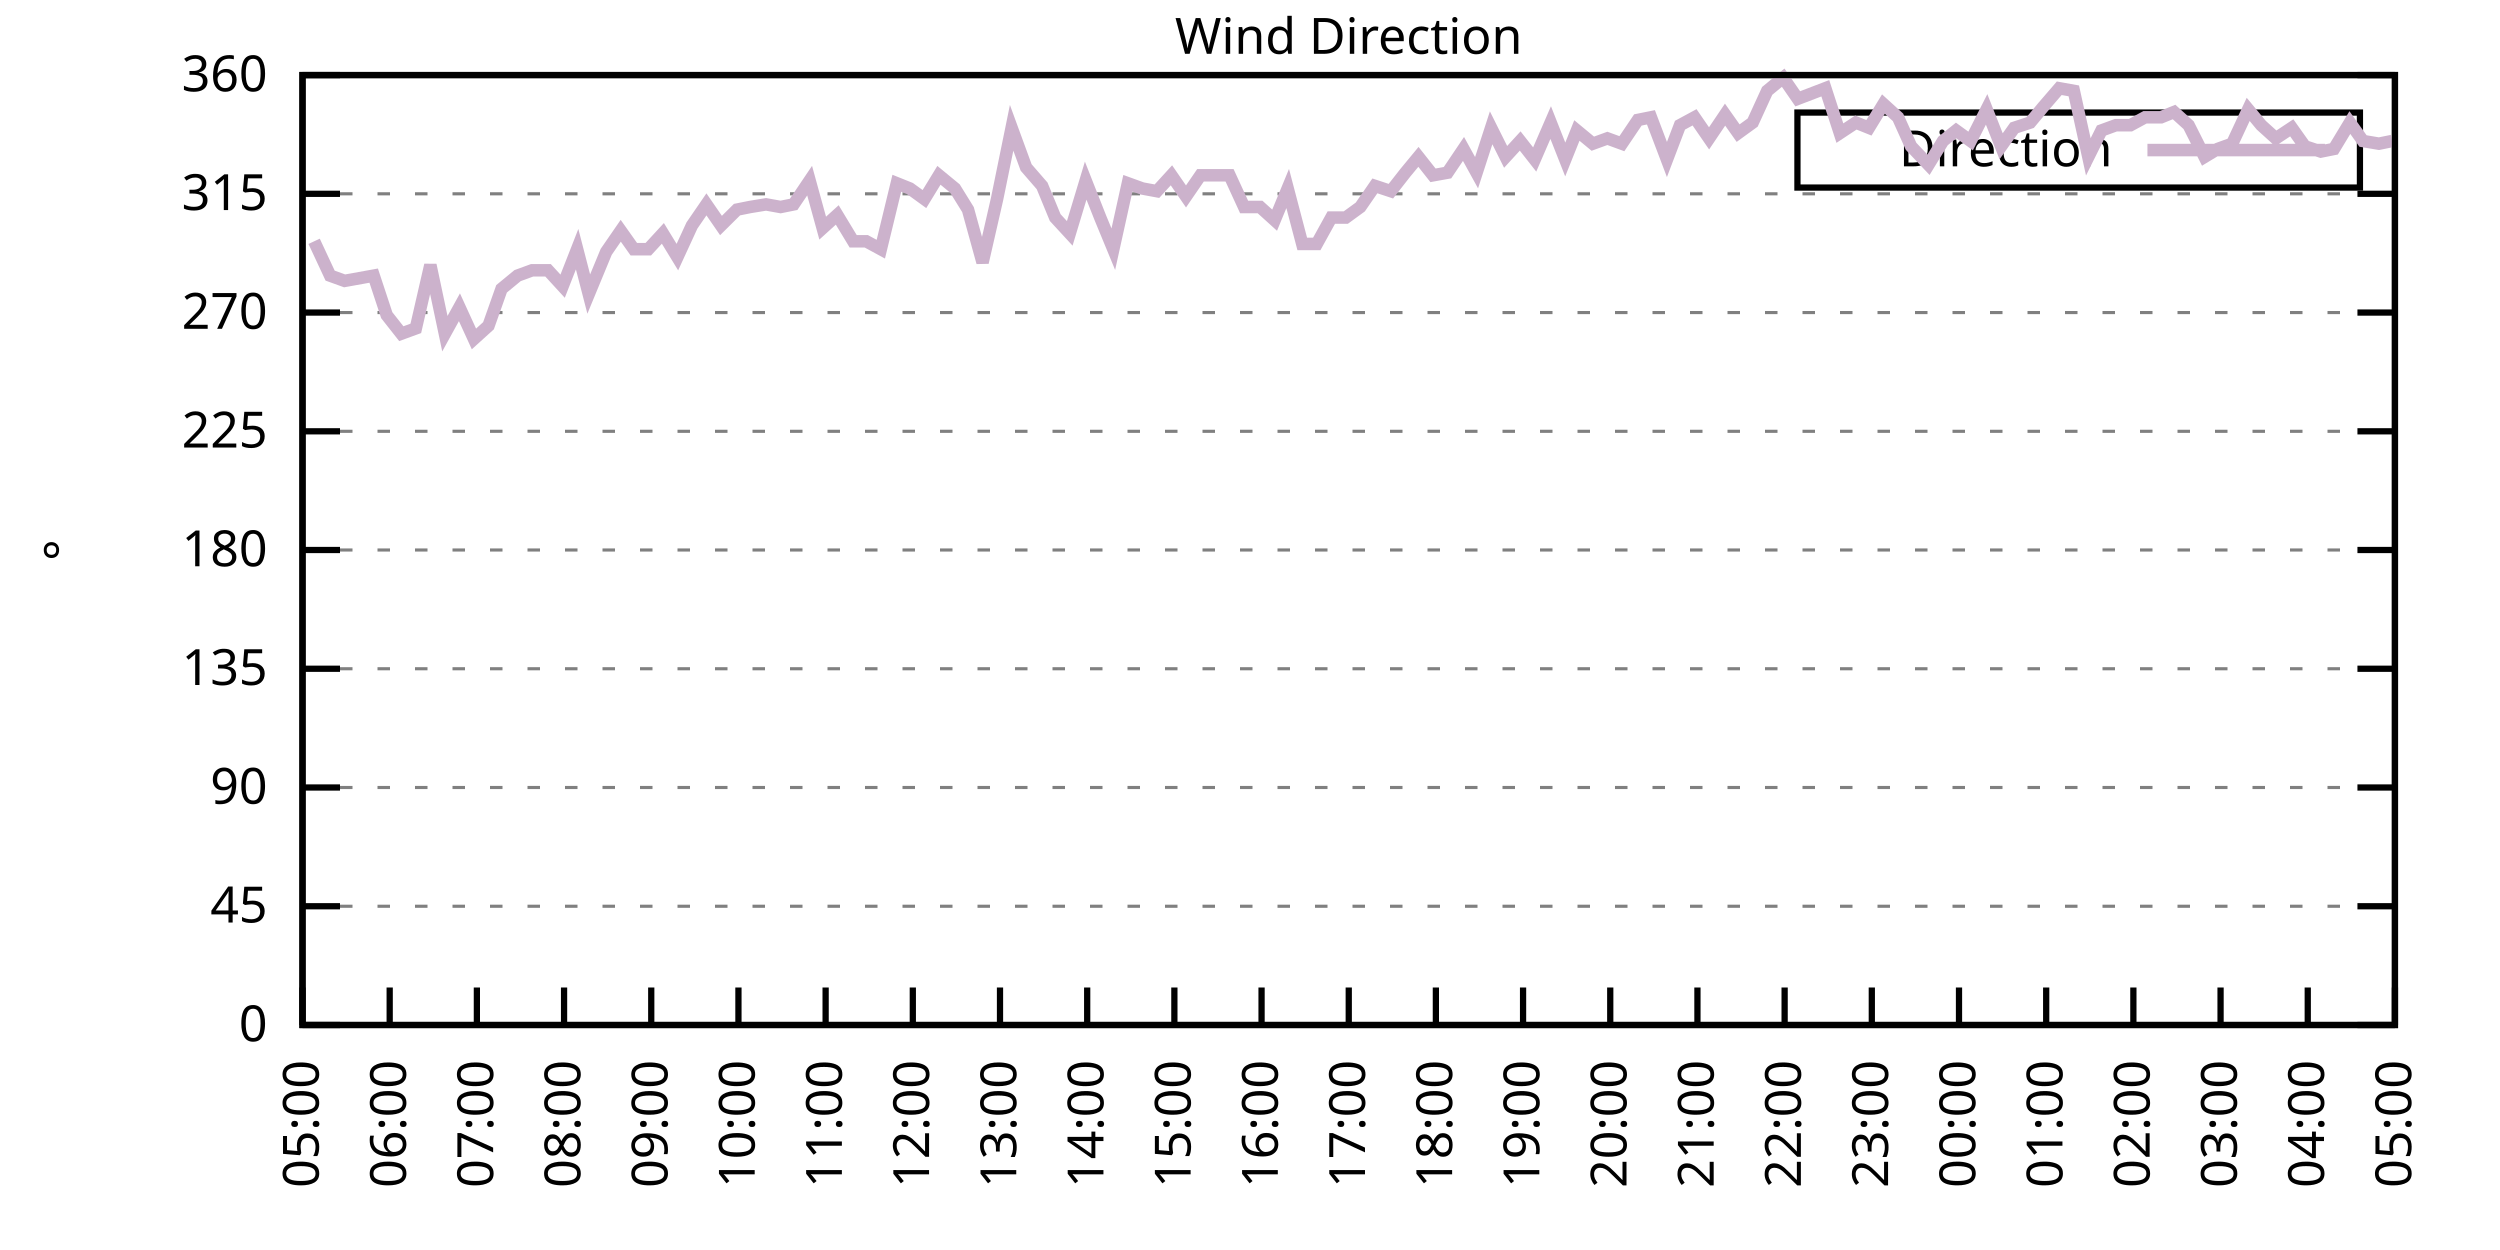
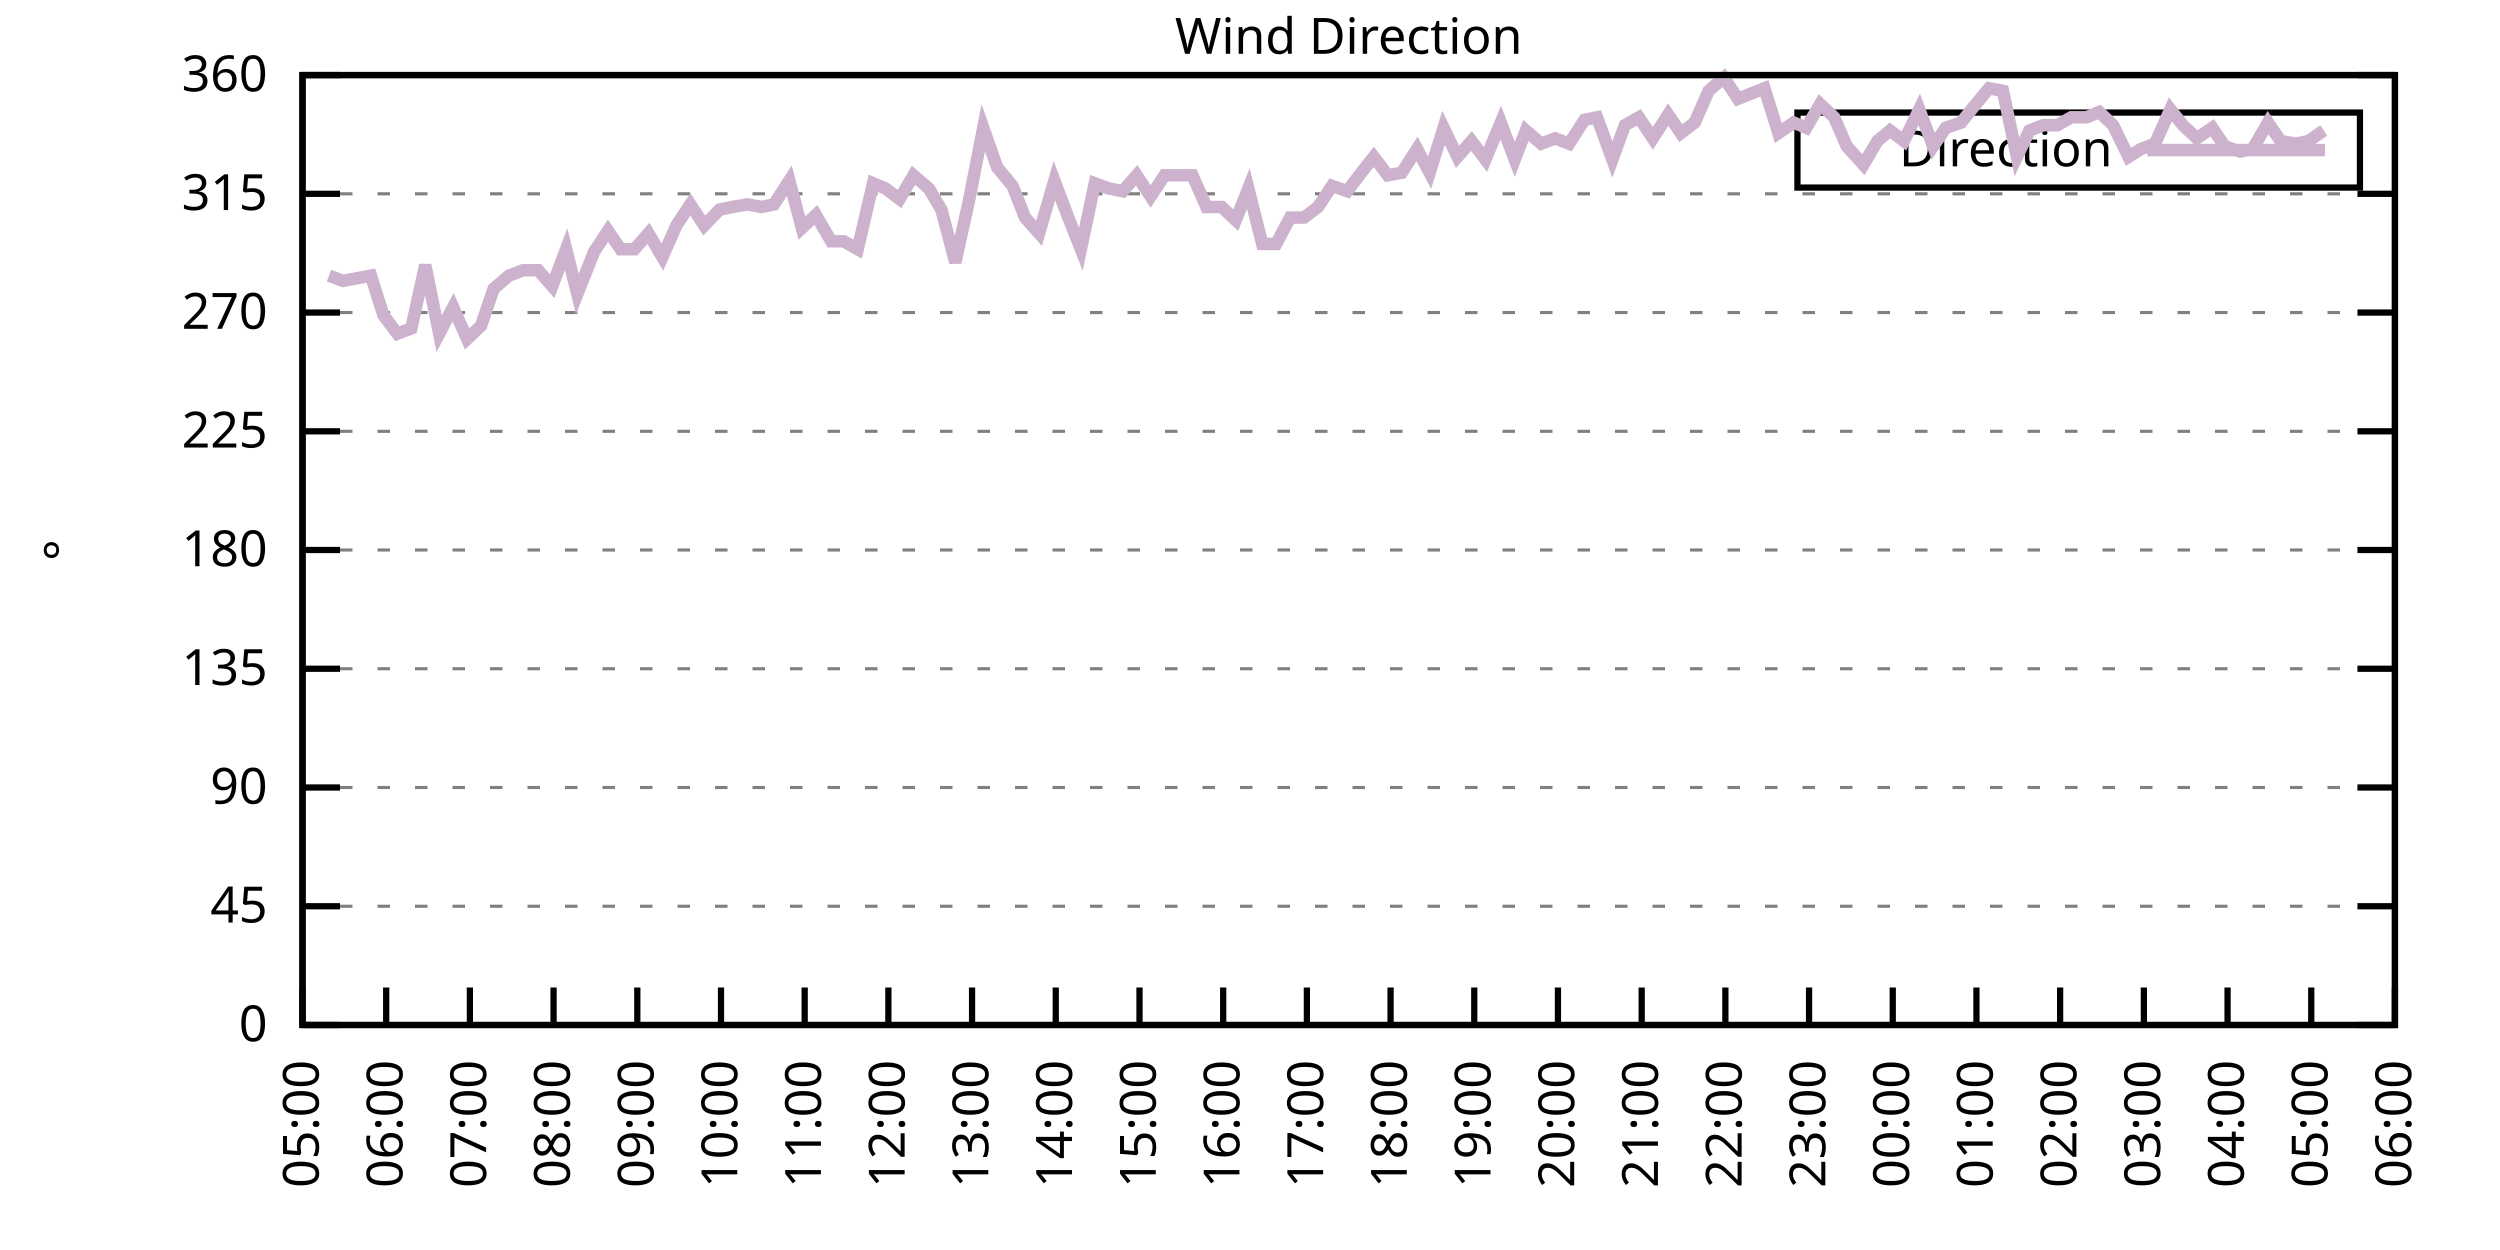
<svg xmlns="http://www.w3.org/2000/svg" xmlns:xlink="http://www.w3.org/1999/xlink" width="400" height="200" viewBox="0 0 400 200">
  <g id="gnuplot_canvas">
    <rect x="0" y="0" width="400" height="200" fill="none" />
    <defs>
      <circle id="gpDot" r="0.5" stroke-width="0.5" stroke="currentColor" />
      <path id="gpPt0" stroke-width="0.333" stroke="currentColor" d="M-1,0 h2 M0,-1 v2" />
      <path id="gpPt1" stroke-width="0.333" stroke="currentColor" d="M-1,-1 L1,1 M1,-1 L-1,1" />
      <path id="gpPt2" stroke-width="0.333" stroke="currentColor" d="M-1,0 L1,0 M0,-1 L0,1 M-1,-1 L1,1 M-1,1 L1,-1" />
      <rect id="gpPt3" stroke-width="0.333" stroke="currentColor" x="-1" y="-1" width="2" height="2" />
      <rect id="gpPt4" stroke-width="0.333" stroke="currentColor" fill="currentColor" x="-1" y="-1" width="2" height="2" />
      <circle id="gpPt5" stroke-width="0.333" stroke="currentColor" cx="0" cy="0" r="1" />
      <use xlink:href="#gpPt5" id="gpPt6" fill="currentColor" stroke="none" />
      <path id="gpPt7" stroke-width="0.333" stroke="currentColor" d="M0,-1.33 L-1.33,0.67 L1.33,0.67 z" />
      <use xlink:href="#gpPt7" id="gpPt8" fill="currentColor" stroke="none" />
      <use xlink:href="#gpPt7" id="gpPt9" stroke="currentColor" transform="rotate(180)" />
      <use xlink:href="#gpPt9" id="gpPt10" fill="currentColor" stroke="none" />
      <use xlink:href="#gpPt3" id="gpPt11" stroke="currentColor" transform="rotate(45)" />
      <use xlink:href="#gpPt11" id="gpPt12" fill="currentColor" stroke="none" />
      <path id="gpPt13" stroke-width="0.333" stroke="currentColor" d="M0,1.330 L1.265,0.411 L0.782,-1.067 L-0.782,-1.076 L-1.265,0.411 z" />
      <use xlink:href="#gpPt13" id="gpPt14" fill="currentColor" stroke="none" />
      <filter id="textbox" filterUnits="objectBoundingBox" x="0" y="0" height="1" width="1">
        <feFlood flood-color="white" flood-opacity="1" result="bgnd" />
        <feComposite in="SourceGraphic" in2="bgnd" operator="atop" />
      </filter>
      <filter id="greybox" filterUnits="objectBoundingBox" x="0" y="0" height="1" width="1">
        <feFlood flood-color="lightgrey" flood-opacity="1" result="grey" />
        <feComposite in="SourceGraphic" in2="grey" operator="atop" />
      </filter>
    </defs>
    <g fill="none" color="white" stroke="currentColor" stroke-width="1.00" stroke-linecap="butt" stroke-linejoin="miter">
</g>
    <g fill="none" color="black" stroke="currentColor" stroke-width="1.00" stroke-linecap="butt" stroke-linejoin="miter">
      <g stroke="none" shape-rendering="crispEdges">
        <polygon fill="rgb(255, 255, 255)" points="48.40,164.00 383.18,164.00 383.18,12.02 48.40,12.02 " />
      </g>
    </g>
    <g fill="none" color="black" stroke="currentColor" stroke-width="1.00" stroke-linecap="butt" stroke-linejoin="miter">
</g>
    <g fill="none" color="black" stroke="black" stroke-width="0.50" stroke-linecap="butt" stroke-linejoin="miter">
</g>
    <g fill="none" color="gray" stroke="currentColor" stroke-width="0.50" stroke-linecap="butt" stroke-linejoin="miter">
      <path stroke="gray" stroke-dasharray="2,4" class="gridline" d="M48.40,164.00 L383.19,164.00  " />
    </g>
    <g fill="none" color="gray" stroke="gray" stroke-width="1.00" stroke-linecap="butt" stroke-linejoin="miter">
</g>
    <g fill="none" color="black" stroke="currentColor" stroke-width="1.00" stroke-linecap="butt" stroke-linejoin="miter">
      <path stroke="black" d="M48.40,164.00 L54.40,164.00 M383.19,164.00 L377.19,164.00  " />
      <g transform="translate(42.80,166.60)" stroke="none" fill="black" font-family="Sans" font-size="8.00" text-anchor="end">
        <text>
          <tspan font-family="Sans"> 0</tspan>
        </text>
      </g>
    </g>
    <g fill="none" color="black" stroke="currentColor" stroke-width="1.00" stroke-linecap="butt" stroke-linejoin="miter">
</g>
    <g fill="none" color="black" stroke="black" stroke-width="0.50" stroke-linecap="butt" stroke-linejoin="miter">
</g>
    <g fill="none" color="gray" stroke="currentColor" stroke-width="0.50" stroke-linecap="butt" stroke-linejoin="miter">
      <path stroke="gray" stroke-dasharray="2,4" class="gridline" d="M48.40,145.00 L383.19,145.00  " />
    </g>
    <g fill="none" color="gray" stroke="gray" stroke-width="1.00" stroke-linecap="butt" stroke-linejoin="miter">
</g>
    <g fill="none" color="black" stroke="currentColor" stroke-width="1.00" stroke-linecap="butt" stroke-linejoin="miter">
      <path stroke="black" d="M48.40,145.00 L54.40,145.00 M383.19,145.00 L377.19,145.00  " />
      <g transform="translate(42.80,147.60)" stroke="none" fill="black" font-family="Sans" font-size="8.00" text-anchor="end">
        <text>
          <tspan font-family="Sans"> 45</tspan>
        </text>
      </g>
    </g>
    <g fill="none" color="black" stroke="currentColor" stroke-width="1.00" stroke-linecap="butt" stroke-linejoin="miter">
</g>
    <g fill="none" color="black" stroke="black" stroke-width="0.50" stroke-linecap="butt" stroke-linejoin="miter">
</g>
    <g fill="none" color="gray" stroke="currentColor" stroke-width="0.50" stroke-linecap="butt" stroke-linejoin="miter">
      <path stroke="gray" stroke-dasharray="2,4" class="gridline" d="M48.40,126.00 L383.19,126.00  " />
    </g>
    <g fill="none" color="gray" stroke="gray" stroke-width="1.00" stroke-linecap="butt" stroke-linejoin="miter">
</g>
    <g fill="none" color="black" stroke="currentColor" stroke-width="1.00" stroke-linecap="butt" stroke-linejoin="miter">
      <path stroke="black" d="M48.40,126.00 L54.40,126.00 M383.19,126.00 L377.19,126.00  " />
      <g transform="translate(42.80,128.60)" stroke="none" fill="black" font-family="Sans" font-size="8.00" text-anchor="end">
        <text>
          <tspan font-family="Sans"> 90</tspan>
        </text>
      </g>
    </g>
    <g fill="none" color="black" stroke="currentColor" stroke-width="1.00" stroke-linecap="butt" stroke-linejoin="miter">
</g>
    <g fill="none" color="black" stroke="black" stroke-width="0.50" stroke-linecap="butt" stroke-linejoin="miter">
</g>
    <g fill="none" color="gray" stroke="currentColor" stroke-width="0.50" stroke-linecap="butt" stroke-linejoin="miter">
      <path stroke="gray" stroke-dasharray="2,4" class="gridline" d="M48.40,107.00 L383.19,107.00  " />
    </g>
    <g fill="none" color="gray" stroke="gray" stroke-width="1.00" stroke-linecap="butt" stroke-linejoin="miter">
</g>
    <g fill="none" color="black" stroke="currentColor" stroke-width="1.00" stroke-linecap="butt" stroke-linejoin="miter">
      <path stroke="black" d="M48.40,107.00 L54.40,107.00 M383.19,107.00 L377.19,107.00  " />
      <g transform="translate(42.80,109.60)" stroke="none" fill="black" font-family="Sans" font-size="8.00" text-anchor="end">
        <text>
          <tspan font-family="Sans"> 135</tspan>
        </text>
      </g>
    </g>
    <g fill="none" color="black" stroke="currentColor" stroke-width="1.00" stroke-linecap="butt" stroke-linejoin="miter">
</g>
    <g fill="none" color="black" stroke="black" stroke-width="0.50" stroke-linecap="butt" stroke-linejoin="miter">
</g>
    <g fill="none" color="gray" stroke="currentColor" stroke-width="0.50" stroke-linecap="butt" stroke-linejoin="miter">
      <path stroke="gray" stroke-dasharray="2,4" class="gridline" d="M48.40,88.00 L383.19,88.00  " />
    </g>
    <g fill="none" color="gray" stroke="gray" stroke-width="1.00" stroke-linecap="butt" stroke-linejoin="miter">
</g>
    <g fill="none" color="black" stroke="currentColor" stroke-width="1.00" stroke-linecap="butt" stroke-linejoin="miter">
      <path stroke="black" d="M48.40,88.00 L54.40,88.00 M383.19,88.00 L377.19,88.00  " />
      <g transform="translate(42.80,90.60)" stroke="none" fill="black" font-family="Sans" font-size="8.00" text-anchor="end">
        <text>
          <tspan font-family="Sans"> 180</tspan>
        </text>
      </g>
    </g>
    <g fill="none" color="black" stroke="currentColor" stroke-width="1.00" stroke-linecap="butt" stroke-linejoin="miter">
</g>
    <g fill="none" color="black" stroke="black" stroke-width="0.50" stroke-linecap="butt" stroke-linejoin="miter">
</g>
    <g fill="none" color="gray" stroke="currentColor" stroke-width="0.50" stroke-linecap="butt" stroke-linejoin="miter">
      <path stroke="gray" stroke-dasharray="2,4" class="gridline" d="M48.40,69.01 L383.19,69.01  " />
    </g>
    <g fill="none" color="gray" stroke="gray" stroke-width="1.00" stroke-linecap="butt" stroke-linejoin="miter">
</g>
    <g fill="none" color="black" stroke="currentColor" stroke-width="1.00" stroke-linecap="butt" stroke-linejoin="miter">
      <path stroke="black" d="M48.40,69.01 L54.40,69.01 M383.19,69.01 L377.19,69.01  " />
      <g transform="translate(42.80,71.61)" stroke="none" fill="black" font-family="Sans" font-size="8.00" text-anchor="end">
        <text>
          <tspan font-family="Sans"> 225</tspan>
        </text>
      </g>
    </g>
    <g fill="none" color="black" stroke="currentColor" stroke-width="1.00" stroke-linecap="butt" stroke-linejoin="miter">
</g>
    <g fill="none" color="black" stroke="black" stroke-width="0.50" stroke-linecap="butt" stroke-linejoin="miter">
</g>
    <g fill="none" color="gray" stroke="currentColor" stroke-width="0.50" stroke-linecap="butt" stroke-linejoin="miter">
      <path stroke="gray" stroke-dasharray="2,4" class="gridline" d="M48.40,50.01 L383.19,50.01  " />
    </g>
    <g fill="none" color="gray" stroke="gray" stroke-width="1.00" stroke-linecap="butt" stroke-linejoin="miter">
</g>
    <g fill="none" color="black" stroke="currentColor" stroke-width="1.00" stroke-linecap="butt" stroke-linejoin="miter">
      <path stroke="black" d="M48.40,50.01 L54.40,50.01 M383.19,50.01 L377.19,50.01  " />
      <g transform="translate(42.80,52.61)" stroke="none" fill="black" font-family="Sans" font-size="8.00" text-anchor="end">
        <text>
          <tspan font-family="Sans"> 270</tspan>
        </text>
      </g>
    </g>
    <g fill="none" color="black" stroke="currentColor" stroke-width="1.00" stroke-linecap="butt" stroke-linejoin="miter">
</g>
    <g fill="none" color="black" stroke="black" stroke-width="0.50" stroke-linecap="butt" stroke-linejoin="miter">
</g>
    <g fill="none" color="gray" stroke="currentColor" stroke-width="0.50" stroke-linecap="butt" stroke-linejoin="miter">
      <path stroke="gray" stroke-dasharray="2,4" class="gridline" d="M48.40,31.01 L383.19,31.01  " />
    </g>
    <g fill="none" color="gray" stroke="gray" stroke-width="1.00" stroke-linecap="butt" stroke-linejoin="miter">
</g>
    <g fill="none" color="black" stroke="currentColor" stroke-width="1.00" stroke-linecap="butt" stroke-linejoin="miter">
      <path stroke="black" d="M48.40,31.01 L54.40,31.01 M383.19,31.01 L377.19,31.01  " />
      <g transform="translate(42.80,33.61)" stroke="none" fill="black" font-family="Sans" font-size="8.00" text-anchor="end">
        <text>
          <tspan font-family="Sans"> 315</tspan>
        </text>
      </g>
    </g>
    <g fill="none" color="black" stroke="currentColor" stroke-width="1.00" stroke-linecap="butt" stroke-linejoin="miter">
</g>
    <g fill="none" color="black" stroke="black" stroke-width="0.50" stroke-linecap="butt" stroke-linejoin="miter">
</g>
    <g fill="none" color="gray" stroke="currentColor" stroke-width="0.50" stroke-linecap="butt" stroke-linejoin="miter">
      <path stroke="gray" stroke-dasharray="2,4" class="gridline" d="M48.40,12.01 L383.19,12.01  " />
    </g>
    <g fill="none" color="gray" stroke="gray" stroke-width="1.00" stroke-linecap="butt" stroke-linejoin="miter">
</g>
    <g fill="none" color="black" stroke="currentColor" stroke-width="1.00" stroke-linecap="butt" stroke-linejoin="miter">
      <path stroke="black" d="M48.40,12.01 L54.40,12.01 M383.19,12.01 L377.19,12.01  " />
      <g transform="translate(42.80,14.61)" stroke="none" fill="black" font-family="Sans" font-size="8.00" text-anchor="end">
        <text>
          <tspan font-family="Sans"> 360</tspan>
        </text>
      </g>
    </g>
    <g fill="none" color="black" stroke="currentColor" stroke-width="1.00" stroke-linecap="butt" stroke-linejoin="miter">
      <path stroke="black" d="M48.40,164.00 L48.40,158.00  " />
      <g transform="translate(51.00,169.60) rotate(270.00)" stroke="none" fill="black" font-family="Sans" font-size="8.00" text-anchor="end">
        <text>
          <tspan font-family="Sans">05:00</tspan>
        </text>
      </g>
    </g>
    <g fill="none" color="black" stroke="currentColor" stroke-width="1.00" stroke-linecap="butt" stroke-linejoin="miter">
-       <path stroke="black" d="M62.35,164.00 L62.35,158.00  " />
-       <g transform="translate(64.95,169.60) rotate(270.00)" stroke="none" fill="black" font-family="Sans" font-size="8.00" text-anchor="end">
+       <path stroke="black" d="M61.79,164.00 L61.79,158.00  " />
+       <g transform="translate(64.39,169.60) rotate(270.00)" stroke="none" fill="black" font-family="Sans" font-size="8.00" text-anchor="end">
        <text>
          <tspan font-family="Sans">06:00</tspan>
        </text>
      </g>
    </g>
    <g fill="none" color="black" stroke="currentColor" stroke-width="1.00" stroke-linecap="butt" stroke-linejoin="miter">
-       <path stroke="black" d="M76.30,164.00 L76.30,158.00  " />
-       <g transform="translate(78.90,169.60) rotate(270.00)" stroke="none" fill="black" font-family="Sans" font-size="8.00" text-anchor="end">
+       <path stroke="black" d="M75.18,164.00 L75.18,158.00  " />
+       <g transform="translate(77.78,169.60) rotate(270.00)" stroke="none" fill="black" font-family="Sans" font-size="8.00" text-anchor="end">
        <text>
          <tspan font-family="Sans">07:00</tspan>
        </text>
      </g>
    </g>
    <g fill="none" color="black" stroke="currentColor" stroke-width="1.00" stroke-linecap="butt" stroke-linejoin="miter">
-       <path stroke="black" d="M90.25,164.00 L90.25,158.00  " />
-       <g transform="translate(92.85,169.60) rotate(270.00)" stroke="none" fill="black" font-family="Sans" font-size="8.00" text-anchor="end">
+       <path stroke="black" d="M88.57,164.00 L88.57,158.00  " />
+       <g transform="translate(91.17,169.60) rotate(270.00)" stroke="none" fill="black" font-family="Sans" font-size="8.00" text-anchor="end">
        <text>
          <tspan font-family="Sans">08:00</tspan>
        </text>
      </g>
    </g>
    <g fill="none" color="black" stroke="currentColor" stroke-width="1.00" stroke-linecap="butt" stroke-linejoin="miter">
-       <path stroke="black" d="M104.20,164.00 L104.20,158.00  " />
-       <g transform="translate(106.80,169.60) rotate(270.00)" stroke="none" fill="black" font-family="Sans" font-size="8.00" text-anchor="end">
+       <path stroke="black" d="M101.97,164.00 L101.97,158.00  " />
+       <g transform="translate(104.57,169.60) rotate(270.00)" stroke="none" fill="black" font-family="Sans" font-size="8.00" text-anchor="end">
        <text>
          <tspan font-family="Sans">09:00</tspan>
        </text>
      </g>
    </g>
    <g fill="none" color="black" stroke="currentColor" stroke-width="1.00" stroke-linecap="butt" stroke-linejoin="miter">
-       <path stroke="black" d="M118.15,164.00 L118.15,158.00  " />
-       <g transform="translate(120.75,169.60) rotate(270.00)" stroke="none" fill="black" font-family="Sans" font-size="8.00" text-anchor="end">
+       <path stroke="black" d="M115.36,164.00 L115.36,158.00  " />
+       <g transform="translate(117.96,169.60) rotate(270.00)" stroke="none" fill="black" font-family="Sans" font-size="8.00" text-anchor="end">
        <text>
          <tspan font-family="Sans">10:00</tspan>
        </text>
      </g>
    </g>
    <g fill="none" color="black" stroke="currentColor" stroke-width="1.00" stroke-linecap="butt" stroke-linejoin="miter">
-       <path stroke="black" d="M132.10,164.00 L132.10,158.00  " />
-       <g transform="translate(134.70,169.60) rotate(270.00)" stroke="none" fill="black" font-family="Sans" font-size="8.00" text-anchor="end">
+       <path stroke="black" d="M128.75,164.00 L128.75,158.00  " />
+       <g transform="translate(131.35,169.60) rotate(270.00)" stroke="none" fill="black" font-family="Sans" font-size="8.00" text-anchor="end">
        <text>
          <tspan font-family="Sans">11:00</tspan>
        </text>
      </g>
    </g>
    <g fill="none" color="black" stroke="currentColor" stroke-width="1.00" stroke-linecap="butt" stroke-linejoin="miter">
-       <path stroke="black" d="M146.05,164.00 L146.05,158.00  " />
-       <g transform="translate(148.65,169.60) rotate(270.00)" stroke="none" fill="black" font-family="Sans" font-size="8.00" text-anchor="end">
+       <path stroke="black" d="M142.14,164.00 L142.14,158.00  " />
+       <g transform="translate(144.74,169.60) rotate(270.00)" stroke="none" fill="black" font-family="Sans" font-size="8.00" text-anchor="end">
        <text>
          <tspan font-family="Sans">12:00</tspan>
        </text>
      </g>
    </g>
    <g fill="none" color="black" stroke="currentColor" stroke-width="1.00" stroke-linecap="butt" stroke-linejoin="miter">
-       <path stroke="black" d="M160.00,164.00 L160.00,158.00  " />
-       <g transform="translate(162.60,169.60) rotate(270.00)" stroke="none" fill="black" font-family="Sans" font-size="8.00" text-anchor="end">
+       <path stroke="black" d="M155.53,164.00 L155.53,158.00  " />
+       <g transform="translate(158.13,169.60) rotate(270.00)" stroke="none" fill="black" font-family="Sans" font-size="8.00" text-anchor="end">
        <text>
          <tspan font-family="Sans">13:00</tspan>
        </text>
      </g>
    </g>
    <g fill="none" color="black" stroke="currentColor" stroke-width="1.00" stroke-linecap="butt" stroke-linejoin="miter">
-       <path stroke="black" d="M173.95,164.00 L173.95,158.00  " />
-       <g transform="translate(176.55,169.60) rotate(270.00)" stroke="none" fill="black" font-family="Sans" font-size="8.00" text-anchor="end">
+       <path stroke="black" d="M168.92,164.00 L168.92,158.00  " />
+       <g transform="translate(171.52,169.60) rotate(270.00)" stroke="none" fill="black" font-family="Sans" font-size="8.00" text-anchor="end">
        <text>
          <tspan font-family="Sans">14:00</tspan>
        </text>
      </g>
    </g>
    <g fill="none" color="black" stroke="currentColor" stroke-width="1.00" stroke-linecap="butt" stroke-linejoin="miter">
-       <path stroke="black" d="M187.90,164.00 L187.90,158.00  " />
-       <g transform="translate(190.50,169.60) rotate(270.00)" stroke="none" fill="black" font-family="Sans" font-size="8.00" text-anchor="end">
+       <path stroke="black" d="M182.32,164.00 L182.32,158.00  " />
+       <g transform="translate(184.92,169.60) rotate(270.00)" stroke="none" fill="black" font-family="Sans" font-size="8.00" text-anchor="end">
        <text>
          <tspan font-family="Sans">15:00</tspan>
        </text>
      </g>
    </g>
    <g fill="none" color="black" stroke="currentColor" stroke-width="1.00" stroke-linecap="butt" stroke-linejoin="miter">
-       <path stroke="black" d="M201.85,164.00 L201.85,158.00  " />
-       <g transform="translate(204.45,169.60) rotate(270.00)" stroke="none" fill="black" font-family="Sans" font-size="8.00" text-anchor="end">
+       <path stroke="black" d="M195.71,164.00 L195.71,158.00  " />
+       <g transform="translate(198.31,169.60) rotate(270.00)" stroke="none" fill="black" font-family="Sans" font-size="8.00" text-anchor="end">
        <text>
          <tspan font-family="Sans">16:00</tspan>
        </text>
      </g>
    </g>
    <g fill="none" color="black" stroke="currentColor" stroke-width="1.00" stroke-linecap="butt" stroke-linejoin="miter">
-       <path stroke="black" d="M215.80,164.00 L215.80,158.00  " />
-       <g transform="translate(218.40,169.60) rotate(270.00)" stroke="none" fill="black" font-family="Sans" font-size="8.00" text-anchor="end">
+       <path stroke="black" d="M209.10,164.00 L209.10,158.00  " />
+       <g transform="translate(211.70,169.60) rotate(270.00)" stroke="none" fill="black" font-family="Sans" font-size="8.00" text-anchor="end">
        <text>
          <tspan font-family="Sans">17:00</tspan>
        </text>
      </g>
    </g>
    <g fill="none" color="black" stroke="currentColor" stroke-width="1.00" stroke-linecap="butt" stroke-linejoin="miter">
-       <path stroke="black" d="M229.74,164.00 L229.74,158.00  " />
-       <g transform="translate(232.34,169.60) rotate(270.00)" stroke="none" fill="black" font-family="Sans" font-size="8.00" text-anchor="end">
+       <path stroke="black" d="M222.49,164.00 L222.49,158.00  " />
+       <g transform="translate(225.09,169.60) rotate(270.00)" stroke="none" fill="black" font-family="Sans" font-size="8.00" text-anchor="end">
        <text>
          <tspan font-family="Sans">18:00</tspan>
        </text>
      </g>
    </g>
    <g fill="none" color="black" stroke="currentColor" stroke-width="1.00" stroke-linecap="butt" stroke-linejoin="miter">
-       <path stroke="black" d="M243.69,164.00 L243.69,158.00  " />
-       <g transform="translate(246.29,169.60) rotate(270.00)" stroke="none" fill="black" font-family="Sans" font-size="8.00" text-anchor="end">
+       <path stroke="black" d="M235.88,164.00 L235.88,158.00  " />
+       <g transform="translate(238.48,169.60) rotate(270.00)" stroke="none" fill="black" font-family="Sans" font-size="8.00" text-anchor="end">
        <text>
          <tspan font-family="Sans">19:00</tspan>
        </text>
      </g>
    </g>
    <g fill="none" color="black" stroke="currentColor" stroke-width="1.00" stroke-linecap="butt" stroke-linejoin="miter">
-       <path stroke="black" d="M257.64,164.00 L257.64,158.00  " />
-       <g transform="translate(260.24,169.60) rotate(270.00)" stroke="none" fill="black" font-family="Sans" font-size="8.00" text-anchor="end">
+       <path stroke="black" d="M249.27,164.00 L249.27,158.00  " />
+       <g transform="translate(251.87,169.60) rotate(270.00)" stroke="none" fill="black" font-family="Sans" font-size="8.00" text-anchor="end">
        <text>
          <tspan font-family="Sans">20:00</tspan>
        </text>
      </g>
    </g>
    <g fill="none" color="black" stroke="currentColor" stroke-width="1.00" stroke-linecap="butt" stroke-linejoin="miter">
-       <path stroke="black" d="M271.59,164.00 L271.59,158.00  " />
-       <g transform="translate(274.19,169.60) rotate(270.00)" stroke="none" fill="black" font-family="Sans" font-size="8.00" text-anchor="end">
+       <path stroke="black" d="M262.67,164.00 L262.67,158.00  " />
+       <g transform="translate(265.27,169.60) rotate(270.00)" stroke="none" fill="black" font-family="Sans" font-size="8.00" text-anchor="end">
        <text>
          <tspan font-family="Sans">21:00</tspan>
        </text>
      </g>
    </g>
    <g fill="none" color="black" stroke="currentColor" stroke-width="1.00" stroke-linecap="butt" stroke-linejoin="miter">
-       <path stroke="black" d="M285.54,164.00 L285.54,158.00  " />
-       <g transform="translate(288.14,169.60) rotate(270.00)" stroke="none" fill="black" font-family="Sans" font-size="8.00" text-anchor="end">
+       <path stroke="black" d="M276.06,164.00 L276.06,158.00  " />
+       <g transform="translate(278.66,169.60) rotate(270.00)" stroke="none" fill="black" font-family="Sans" font-size="8.00" text-anchor="end">
        <text>
          <tspan font-family="Sans">22:00</tspan>
        </text>
      </g>
    </g>
    <g fill="none" color="black" stroke="currentColor" stroke-width="1.00" stroke-linecap="butt" stroke-linejoin="miter">
-       <path stroke="black" d="M299.49,164.00 L299.49,158.00  " />
-       <g transform="translate(302.09,169.60) rotate(270.00)" stroke="none" fill="black" font-family="Sans" font-size="8.00" text-anchor="end">
+       <path stroke="black" d="M289.45,164.00 L289.45,158.00  " />
+       <g transform="translate(292.05,169.60) rotate(270.00)" stroke="none" fill="black" font-family="Sans" font-size="8.00" text-anchor="end">
        <text>
          <tspan font-family="Sans">23:00</tspan>
        </text>
      </g>
    </g>
    <g fill="none" color="black" stroke="currentColor" stroke-width="1.00" stroke-linecap="butt" stroke-linejoin="miter">
-       <path stroke="black" d="M313.44,164.00 L313.44,158.00  " />
-       <g transform="translate(316.04,169.60) rotate(270.00)" stroke="none" fill="black" font-family="Sans" font-size="8.00" text-anchor="end">
+       <path stroke="black" d="M302.84,164.00 L302.84,158.00  " />
+       <g transform="translate(305.44,169.60) rotate(270.00)" stroke="none" fill="black" font-family="Sans" font-size="8.00" text-anchor="end">
        <text>
          <tspan font-family="Sans">00:00</tspan>
        </text>
      </g>
    </g>
    <g fill="none" color="black" stroke="currentColor" stroke-width="1.00" stroke-linecap="butt" stroke-linejoin="miter">
-       <path stroke="black" d="M327.39,164.00 L327.39,158.00  " />
-       <g transform="translate(329.99,169.60) rotate(270.00)" stroke="none" fill="black" font-family="Sans" font-size="8.00" text-anchor="end">
+       <path stroke="black" d="M316.23,164.00 L316.23,158.00  " />
+       <g transform="translate(318.83,169.60) rotate(270.00)" stroke="none" fill="black" font-family="Sans" font-size="8.00" text-anchor="end">
        <text>
          <tspan font-family="Sans">01:00</tspan>
        </text>
      </g>
    </g>
    <g fill="none" color="black" stroke="currentColor" stroke-width="1.00" stroke-linecap="butt" stroke-linejoin="miter">
-       <path stroke="black" d="M341.34,164.00 L341.34,158.00  " />
-       <g transform="translate(343.94,169.60) rotate(270.00)" stroke="none" fill="black" font-family="Sans" font-size="8.00" text-anchor="end">
+       <path stroke="black" d="M329.62,164.00 L329.62,158.00  " />
+       <g transform="translate(332.22,169.60) rotate(270.00)" stroke="none" fill="black" font-family="Sans" font-size="8.00" text-anchor="end">
        <text>
          <tspan font-family="Sans">02:00</tspan>
        </text>
      </g>
    </g>
    <g fill="none" color="black" stroke="currentColor" stroke-width="1.00" stroke-linecap="butt" stroke-linejoin="miter">
-       <path stroke="black" d="M355.29,164.00 L355.29,158.00  " />
-       <g transform="translate(357.89,169.60) rotate(270.00)" stroke="none" fill="black" font-family="Sans" font-size="8.00" text-anchor="end">
+       <path stroke="black" d="M343.02,164.00 L343.02,158.00  " />
+       <g transform="translate(345.62,169.60) rotate(270.00)" stroke="none" fill="black" font-family="Sans" font-size="8.00" text-anchor="end">
        <text>
          <tspan font-family="Sans">03:00</tspan>
        </text>
      </g>
    </g>
    <g fill="none" color="black" stroke="currentColor" stroke-width="1.00" stroke-linecap="butt" stroke-linejoin="miter">
-       <path stroke="black" d="M369.24,164.00 L369.24,158.00  " />
-       <g transform="translate(371.84,169.60) rotate(270.00)" stroke="none" fill="black" font-family="Sans" font-size="8.00" text-anchor="end">
+       <path stroke="black" d="M356.41,164.00 L356.41,158.00  " />
+       <g transform="translate(359.01,169.60) rotate(270.00)" stroke="none" fill="black" font-family="Sans" font-size="8.00" text-anchor="end">
        <text>
          <tspan font-family="Sans">04:00</tspan>
+         </text>
+       </g>
+     </g>
+     <g fill="none" color="black" stroke="currentColor" stroke-width="1.00" stroke-linecap="butt" stroke-linejoin="miter">
+       <path stroke="black" d="M369.80,164.00 L369.80,158.00  " />
+       <g transform="translate(372.40,169.60) rotate(270.00)" stroke="none" fill="black" font-family="Sans" font-size="8.00" text-anchor="end">
+         <text>
+           <tspan font-family="Sans">05:00</tspan>
        </text>
      </g>
    </g>
    <g fill="none" color="black" stroke="currentColor" stroke-width="1.00" stroke-linecap="butt" stroke-linejoin="miter">
      <path stroke="black" d="M383.19,164.00 L383.19,158.00  " />
      <g transform="translate(385.79,169.60) rotate(270.00)" stroke="none" fill="black" font-family="Sans" font-size="8.00" text-anchor="end">
        <text>
-           <tspan font-family="Sans">05:00</tspan>
+           <tspan font-family="Sans">06:00</tspan>
        </text>
      </g>
    </g>
    <g fill="none" color="black" stroke="currentColor" stroke-width="1.00" stroke-linecap="butt" stroke-linejoin="miter">
</g>
    <g fill="none" color="black" stroke="currentColor" stroke-width="1.00" stroke-linecap="butt" stroke-linejoin="miter">
      <path stroke="black" d="M48.40,12.01 L48.40,164.00 L383.19,164.00 L383.19,12.01 L48.40,12.01 Z  " />
    </g>
    <g fill="none" color="black" stroke="currentColor" stroke-width="1.00" stroke-linecap="butt" stroke-linejoin="miter">
</g>
    <g fill="none" color="black" stroke="currentColor" stroke-width="1.00" stroke-linecap="butt" stroke-linejoin="miter">
      <path stroke="black" d="M287.59,30.01 L287.59,18.01 L377.59,18.01 L377.59,30.01 L287.59,30.01 Z  " />
    </g>
    <g id="Wind_direction_plot_1">
      <g fill="none" color="white" stroke="black" stroke-width="2.00" stroke-linecap="butt" stroke-linejoin="miter">
</g>
      <g fill="none" color="black" stroke="currentColor" stroke-width="2.00" stroke-linecap="butt" stroke-linejoin="miter">
        <g transform="translate(337.99,26.61)" stroke="none" fill="black" font-family="Sans" font-size="8.00" text-anchor="end">
          <text>
            <tspan font-family="Sans">Direction</tspan>
          </text>
        </g>
      </g>
      <g fill="none" color="black" stroke="currentColor" stroke-width="2.00" stroke-linecap="butt" stroke-linejoin="miter">
-         <path stroke="rgb(204, 178, 204)" d="M343.59,24.01 L371.99,24.01 M50.26,38.61 L52.82,44.10 L55.14,44.94 L59.79,44.10 L61.88,50.43 L64.21,53.39   L66.53,52.54 L68.86,42.41 L71.18,53.39 L73.51,49.16 L75.83,54.23 L78.16,52.12 L80.25,46.21 L82.81,44.10   L85.13,43.25 L87.69,43.25 L90.02,45.79 L92.34,39.87 L94.20,47.05 L96.99,40.30 L99.32,36.92 L101.41,39.87   L103.73,39.87 L106.06,37.34 L108.38,41.14 L110.71,36.08 L113.03,32.70 L115.36,36.08 L117.92,33.54 L120.01,33.12   L122.57,32.70 L124.89,33.12 L126.98,32.70 L129.54,28.90 L131.63,36.50 L133.96,34.39 L136.51,38.61 L138.61,38.61   L140.93,39.87 L143.49,29.32 L145.58,30.16 L147.91,31.85 L150.23,28.05 L152.79,30.16 L154.88,33.54 L157.21,41.99   L159.53,31.85 L161.86,20.45 L164.18,26.79 L166.74,29.74 L168.83,34.81 L171.16,37.34 L173.71,28.90 L176.04,34.81   L178.13,39.87 L180.46,29.32 L182.78,30.16 L185.11,30.59 L187.43,28.05 L189.76,31.43 L192.08,28.05 L194.41,28.05   L196.73,28.05 L199.06,33.12 L201.61,33.12 L203.94,35.23 L206.03,30.16 L208.36,39.03 L210.68,39.03 L213.01,34.81   L215.33,34.81 L217.65,33.12 L219.98,29.74 L222.54,30.59 L224.86,27.63 L226.95,25.10 L229.28,28.05 L231.60,27.63   L234.16,23.83 L236.25,27.63 L238.58,20.45 L240.90,25.10 L243.23,22.56 L245.55,25.52 L248.11,19.61 L250.44,25.52   L252.30,20.88 L254.85,22.99 L257.18,22.14 L259.50,22.99 L262.06,19.19 L264.15,18.77 L266.71,25.52 L268.80,20.03   L271.13,18.77 L273.45,22.14 L276.01,18.34 L278.10,21.30 L280.43,19.61 L282.75,14.54 L285.31,12.43 L287.64,15.81   L292.05,14.12 L294.38,21.30 L296.94,19.61 L299.03,20.45 L301.35,16.65 L303.68,18.77 L305.77,23.41 L308.56,26.36   L310.88,22.56 L312.98,20.88 L315.30,22.56 L317.86,17.50 L320.18,23.41 L322.28,20.45 L324.83,19.61 L326.93,17.08   L329.48,14.12 L331.81,14.54 L334.13,25.10 L336.23,20.88 L338.55,20.03 L340.88,20.03 L343.20,18.77 L345.76,18.77   L347.85,17.92 L350.18,20.03 L352.73,25.10 L354.83,23.83 L357.15,22.99 L359.71,17.50 L361.80,20.03 L364.13,22.14   L366.68,20.45 L368.78,23.41 L371.33,24.25 L373.43,23.83 L375.98,19.61 L378.08,22.56 L380.63,22.99 L382.73,22.56    " />
+         <path stroke="rgb(204, 178, 204)" d="M343.59,24.01 L371.99,24.01 M52.64,44.10 L54.87,44.94 L59.34,44.10 L61.35,50.43 L63.58,53.39 L65.81,52.54   L68.04,42.41 L70.27,53.39 L72.50,49.16 L74.74,54.23 L76.97,52.12 L78.98,46.21 L81.43,44.10 L83.66,43.25   L86.12,43.25 L88.35,45.79 L90.58,39.87 L92.37,47.05 L95.05,40.30 L97.28,36.92 L99.29,39.87 L101.52,39.87   L103.75,37.34 L105.98,41.14 L108.22,36.08 L110.45,32.70 L112.68,36.08 L115.13,33.54 L117.14,33.12 L119.60,32.70   L121.83,33.12 L123.84,32.70 L126.29,28.90 L128.30,36.50 L130.54,34.39 L132.99,38.61 L135.00,38.61 L137.23,39.87   L139.69,29.32 L141.69,30.16 L143.93,31.85 L146.16,28.05 L148.61,30.16 L150.62,33.54 L152.85,41.99 L155.09,31.85   L157.32,20.45 L159.55,26.79 L162.01,29.74 L164.01,34.81 L166.25,37.34 L168.70,28.90 L170.93,34.81 L172.94,39.87   L175.17,29.32 L177.41,30.16 L179.64,30.59 L181.87,28.05 L184.10,31.43 L186.33,28.05 L188.57,28.05 L190.80,28.05   L193.03,33.12 L195.48,33.12 L197.72,35.23 L199.73,30.16 L201.96,39.03 L204.19,39.03 L206.42,34.81 L208.65,34.81   L210.88,33.12 L213.12,29.74 L215.57,30.59 L217.80,27.63 L219.81,25.10 L222.04,28.05 L224.28,27.63 L226.73,23.83   L228.74,27.63 L230.97,20.45 L233.20,25.10 L235.44,22.56 L237.67,25.52 L240.12,19.61 L242.36,25.52 L244.14,20.88   L246.60,22.99 L248.83,22.14 L251.06,22.99 L253.51,19.19 L255.52,18.77 L257.98,25.52 L259.99,20.03 L262.22,18.77   L264.45,22.14 L266.91,18.34 L268.92,21.30 L271.15,19.61 L273.38,14.54 L275.83,12.43 L278.07,15.81 L282.31,14.12   L284.54,21.30 L286.99,19.61 L289.00,20.45 L291.23,16.65 L293.47,18.77 L295.48,23.41 L298.15,26.36 L300.39,22.56   L302.39,20.88 L304.63,22.56 L307.08,17.50 L309.31,23.41 L311.32,20.45 L313.78,19.61 L315.79,17.08 L318.24,14.12   L320.47,14.54 L322.70,25.10 L324.71,20.88 L326.95,20.03 L329.18,20.03 L331.41,18.77 L333.86,18.77 L335.87,17.92   L338.10,20.03 L340.56,25.10 L342.57,23.83 L344.80,22.99 L347.26,17.50 L349.26,20.03 L351.50,22.14 L353.95,20.45   L355.96,23.41 L358.42,24.25 L360.42,23.83 L362.88,19.61 L364.89,22.56 L367.34,22.99 L369.35,22.56 L371.81,20.88    " />
      </g>
    </g>
    <g fill="none" color="black" stroke="currentColor" stroke-width="2.00" stroke-linecap="butt" stroke-linejoin="miter">
</g>
    <g fill="none" color="black" stroke="black" stroke-width="1.00" stroke-linecap="butt" stroke-linejoin="miter">
</g>
    <g fill="none" color="black" stroke="currentColor" stroke-width="1.00" stroke-linecap="butt" stroke-linejoin="miter">
      <path stroke="black" d="M48.40,12.01 L48.40,164.00 L383.19,164.00 L383.19,12.01 L48.40,12.01 Z  " />
      <g transform="translate(12.80,88.01) rotate(270.00)" stroke="none" fill="black" font-family="Sans" font-size="8.00" text-anchor="middle">
        <text>
          <tspan font-family="Sans">°</tspan>
        </text>
      </g>
    </g>
    <g fill="none" color="black" stroke="currentColor" stroke-width="1.00" stroke-linecap="butt" stroke-linejoin="miter">
</g>
    <g fill="none" color="black" stroke="currentColor" stroke-width="1.00" stroke-linecap="butt" stroke-linejoin="miter">
      <g transform="translate(215.79,8.61)" stroke="none" fill="black" font-family="Sans" font-size="8.00" text-anchor="middle">
        <text>
          <tspan font-family="Sans">Wind Direction</tspan>
        </text>
      </g>
    </g>
    <g fill="none" color="black" stroke="currentColor" stroke-width="1.00" stroke-linecap="butt" stroke-linejoin="miter">
</g>
  </g>
</svg>
